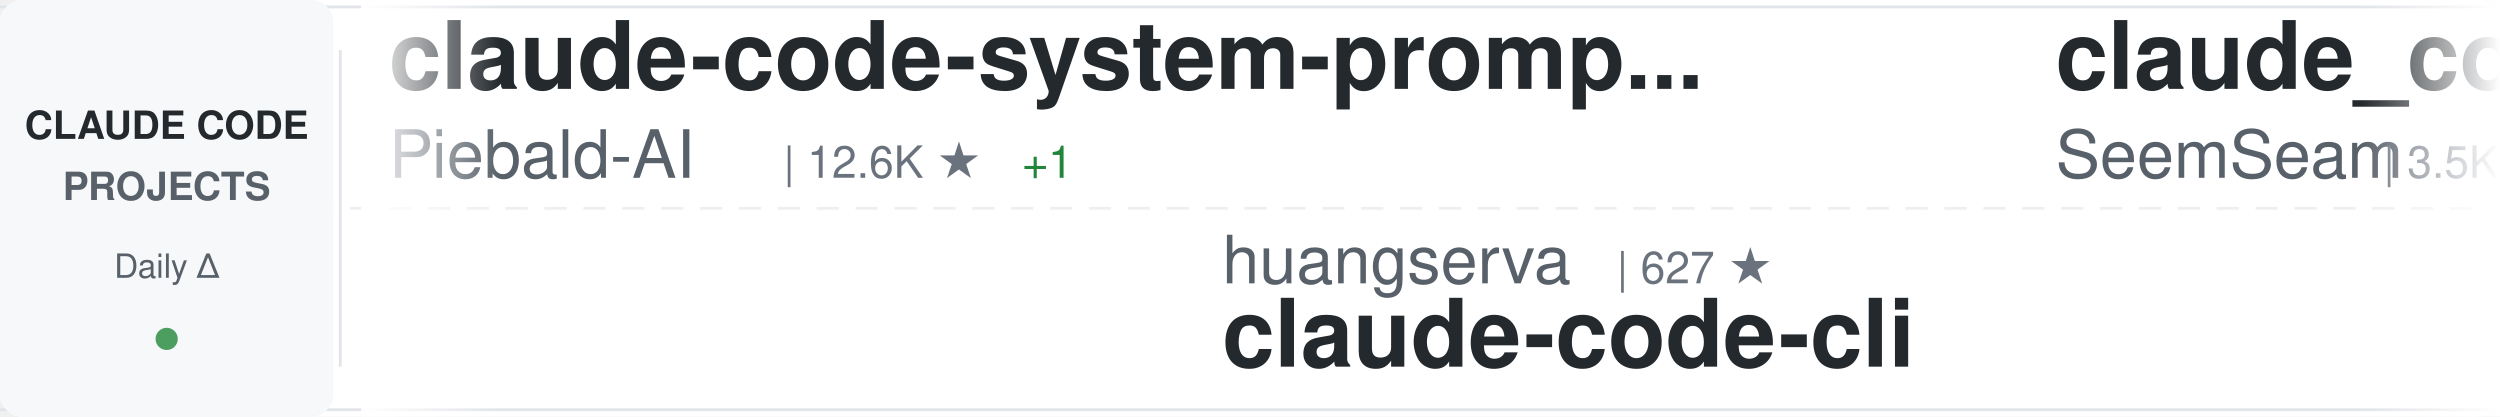
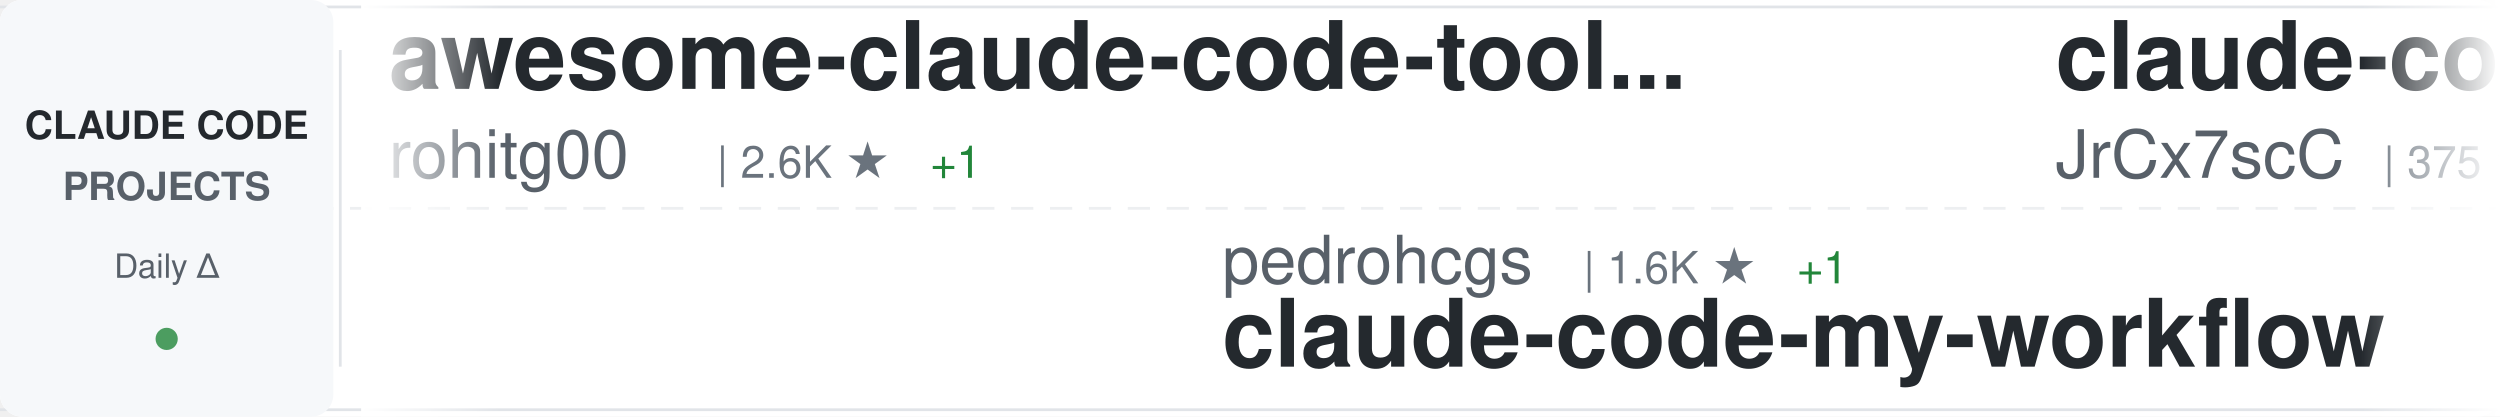
<svg xmlns="http://www.w3.org/2000/svg" width="900" height="150">
  <defs>
    <linearGradient id="awesomeLeftFade" x1="0%" y1="0%" x2="100%" y2="0%">
      <stop offset="0%" style="stop-color:#ffffff;stop-opacity:1" />
      <stop offset="100%" style="stop-color:#ffffff;stop-opacity:0" />
    </linearGradient>
    <linearGradient id="awesomeRightFade" x1="0%" y1="0%" x2="100%" y2="0%">
      <stop offset="0%" style="stop-color:#ffffff;stop-opacity:0" />
      <stop offset="100%" style="stop-color:#ffffff;stop-opacity:1" />
    </linearGradient>
  </defs>
  <rect width="900" height="150" fill="#ffffff" rx="8" />
  <rect x="0" y="2" width="900" height="1" fill="#e1e4e8" />
  <rect x="0" y="147" width="900" height="1" fill="#e1e4e8" />
  <line x1="0" y1="75" x2="900" y2="75" stroke="#e1e4e8" stroke-width="1" stroke-dasharray="8 6" opacity="0.6" />
  <rect x="0" y="0" width="120" height="150" fill="#f6f8fa" rx="8" />
  <text x="60" y="50" font-family="-apple-system, BlinkMacSystemFont, 'Segoe UI', Helvetica, Arial, sans-serif" font-size="14" font-weight="600" fill="#24292e" text-anchor="middle">CLAUDE CODE</text>
  <text x="60" y="72" font-family="-apple-system, BlinkMacSystemFont, 'Segoe UI', Helvetica, Arial, sans-serif" font-size="14" font-weight="600" fill="#586069" text-anchor="middle">PROJECTS</text>
  <text x="60" y="100" font-family="-apple-system, BlinkMacSystemFont, 'Segoe UI', Helvetica, Arial, sans-serif" font-size="12" font-weight="500" fill="#586069" text-anchor="middle">Daily Δ</text>
  <circle cx="60" cy="122" r="4" fill="#22863a" opacity="0.8" />
  <rect x="122" y="18" width="1" height="114" fill="#e1e4e8" />
  <clipPath id="awesomeTickerClip">
    <rect x="130" y="0" width="770" height="150" />
  </clipPath>
  <g clip-path="url(#awesomeTickerClip)">
    <g id="awesomeTickerItems">
      <animateTransform attributeName="transform" attributeType="XML" type="translate" from="0 0" to="-3000 0" dur="54s" repeatCount="indefinite" />
      <g transform="translate(0, 0)">
-         <text x="140" y="32" font-family="-apple-system, BlinkMacSystemFont, 'Segoe UI', Helvetica, Arial, sans-serif" font-size="34" font-weight="600" fill="#24292e">claude-code-system-promp...</text>
-         <text x="140" y="64" font-family="-apple-system, BlinkMacSystemFont, 'Segoe UI', Helvetica, Arial, sans-serif" font-size="24" font-weight="400" fill="#586069">Piebald-AI</text>
-         <text x="282" y="64" font-family="-apple-system, BlinkMacSystemFont, 'Segoe UI', Helvetica, Arial, sans-serif" font-size="16" font-weight="500" fill="#6a737d">| 12.6K ★</text>
-         <text x="368" y="64" font-family="-apple-system, BlinkMacSystemFont, 'Segoe UI', Helvetica, Arial, sans-serif" font-size="16" font-weight="500" fill="#22863a"> +1</text>
+         <text x="140" y="32" font-family="-apple-system, BlinkMacSystemFont, 'Segoe UI', Helvetica, Arial, sans-serif" font-size="34" font-weight="600" fill="#24292e">awesome-claude-code-tool...</text>
+         <text x="140" y="64" font-family="-apple-system, BlinkMacSystemFont, 'Segoe UI', Helvetica, Arial, sans-serif" font-size="24" font-weight="400" fill="#586069">rohitg00</text>
+         <text x="258" y="64" font-family="-apple-system, BlinkMacSystemFont, 'Segoe UI', Helvetica, Arial, sans-serif" font-size="16" font-weight="500" fill="#6a737d">| 2.6K ★</text>
+         <text x="335" y="64" font-family="-apple-system, BlinkMacSystemFont, 'Segoe UI', Helvetica, Arial, sans-serif" font-size="16" font-weight="500" fill="#22863a"> +1</text>
      </g>
      <g transform="translate(300, 0)">
-         <text x="140" y="102" font-family="-apple-system, BlinkMacSystemFont, 'Segoe UI', Helvetica, Arial, sans-serif" font-size="24" font-weight="400" fill="#586069">huangserva</text>
-         <text x="282" y="102" font-family="-apple-system, BlinkMacSystemFont, 'Segoe UI', Helvetica, Arial, sans-serif" font-size="16" font-weight="500" fill="#6a737d">| 627 ★</text>
-         <text x="140" y="132" font-family="-apple-system, BlinkMacSystemFont, 'Segoe UI', Helvetica, Arial, sans-serif" font-size="34" font-weight="600" fill="#24292e">claude-code-cli</text>
+         <text x="140" y="102" font-family="-apple-system, BlinkMacSystemFont, 'Segoe UI', Helvetica, Arial, sans-serif" font-size="24" font-weight="400" fill="#586069">pedrohcgs</text>
+         <text x="270" y="102" font-family="-apple-system, BlinkMacSystemFont, 'Segoe UI', Helvetica, Arial, sans-serif" font-size="16" font-weight="500" fill="#6a737d">| 1.6K ★</text>
+         <text x="347" y="102" font-family="-apple-system, BlinkMacSystemFont, 'Segoe UI', Helvetica, Arial, sans-serif" font-size="16" font-weight="500" fill="#22863a"> +1</text>
+         <text x="140" y="132" font-family="-apple-system, BlinkMacSystemFont, 'Segoe UI', Helvetica, Arial, sans-serif" font-size="34" font-weight="600" fill="#24292e">claude-code-my-workflow</text>
      </g>
      <g transform="translate(600, 0)">
-         <text x="140" y="32" font-family="-apple-system, BlinkMacSystemFont, 'Segoe UI', Helvetica, Arial, sans-serif" font-size="34" font-weight="600" fill="#24292e">claude_codex_bridge</text>
-         <text x="140" y="64" font-family="-apple-system, BlinkMacSystemFont, 'Segoe UI', Helvetica, Arial, sans-serif" font-size="24" font-weight="400" fill="#586069">SeemSeam</text>
-         <text x="258" y="64" font-family="-apple-system, BlinkMacSystemFont, 'Segoe UI', Helvetica, Arial, sans-serif" font-size="16" font-weight="500" fill="#6a737d">| 3.5K ★</text>
+         <text x="140" y="32" font-family="-apple-system, BlinkMacSystemFont, 'Segoe UI', Helvetica, Arial, sans-serif" font-size="34" font-weight="600" fill="#24292e">claude-code-source</text>
+         <text x="140" y="64" font-family="-apple-system, BlinkMacSystemFont, 'Segoe UI', Helvetica, Arial, sans-serif" font-size="24" font-weight="400" fill="#586069">JrCx7scC</text>
+         <text x="258" y="64" font-family="-apple-system, BlinkMacSystemFont, 'Segoe UI', Helvetica, Arial, sans-serif" font-size="16" font-weight="500" fill="#6a737d">| 375 ★</text>
      </g>
      <g transform="translate(900, 0)">
-         <text x="140" y="102" font-family="-apple-system, BlinkMacSystemFont, 'Segoe UI', Helvetica, Arial, sans-serif" font-size="24" font-weight="400" fill="#586069">ding113</text>
-         <text x="246" y="102" font-family="-apple-system, BlinkMacSystemFont, 'Segoe UI', Helvetica, Arial, sans-serif" font-size="16" font-weight="500" fill="#6a737d">| 3.3K ★</text>
-         <text x="323" y="102" font-family="-apple-system, BlinkMacSystemFont, 'Segoe UI', Helvetica, Arial, sans-serif" font-size="16" font-weight="500" fill="#22863a"> +1</text>
-         <text x="140" y="132" font-family="-apple-system, BlinkMacSystemFont, 'Segoe UI', Helvetica, Arial, sans-serif" font-size="34" font-weight="600" fill="#24292e">claude-code-hub</text>
+         <text x="140" y="102" font-family="-apple-system, BlinkMacSystemFont, 'Segoe UI', Helvetica, Arial, sans-serif" font-size="24" font-weight="400" fill="#586069">digitalsamba</text>
+         <text x="306" y="102" font-family="-apple-system, BlinkMacSystemFont, 'Segoe UI', Helvetica, Arial, sans-serif" font-size="16" font-weight="500" fill="#6a737d">| 2.0K ★</text>
+         <text x="383" y="102" font-family="-apple-system, BlinkMacSystemFont, 'Segoe UI', Helvetica, Arial, sans-serif" font-size="16" font-weight="500" fill="#22863a"> +1</text>
+         <text x="140" y="132" font-family="-apple-system, BlinkMacSystemFont, 'Segoe UI', Helvetica, Arial, sans-serif" font-size="34" font-weight="600" fill="#24292e">claude-code-video-toolki...</text>
      </g>
      <g transform="translate(1200, 0)">
-         <text x="140" y="32" font-family="-apple-system, BlinkMacSystemFont, 'Segoe UI', Helvetica, Arial, sans-serif" font-size="34" font-weight="600" fill="#24292e">claude-code-settings</text>
-         <text x="140" y="64" font-family="-apple-system, BlinkMacSystemFont, 'Segoe UI', Helvetica, Arial, sans-serif" font-size="24" font-weight="400" fill="#586069">feiskyer</text>
-         <text x="258" y="64" font-family="-apple-system, BlinkMacSystemFont, 'Segoe UI', Helvetica, Arial, sans-serif" font-size="16" font-weight="500" fill="#6a737d">| 1.6K ★</text>
+         <text x="140" y="32" font-family="-apple-system, BlinkMacSystemFont, 'Segoe UI', Helvetica, Arial, sans-serif" font-size="34" font-weight="600" fill="#24292e">ClaudeCode</text>
+         <text x="140" y="64" font-family="-apple-system, BlinkMacSystemFont, 'Segoe UI', Helvetica, Arial, sans-serif" font-size="24" font-weight="400" fill="#586069">guanshan</text>
+         <text x="258" y="64" font-family="-apple-system, BlinkMacSystemFont, 'Segoe UI', Helvetica, Arial, sans-serif" font-size="16" font-weight="500" fill="#6a737d">| 61 ★</text>
+       </g>
+       <g transform="translate(1500, 0)">
+         <text x="140" y="102" font-family="-apple-system, BlinkMacSystemFont, 'Segoe UI', Helvetica, Arial, sans-serif" font-size="24" font-weight="400" fill="#586069">AprilNEA</text>
+         <text x="258" y="102" font-family="-apple-system, BlinkMacSystemFont, 'Segoe UI', Helvetica, Arial, sans-serif" font-size="16" font-weight="500" fill="#6a737d">| 392 ★</text>
+         <text x="140" y="132" font-family="-apple-system, BlinkMacSystemFont, 'Segoe UI', Helvetica, Arial, sans-serif" font-size="34" font-weight="600" fill="#24292e">claude-code-source</text>
+       </g>
+       <g transform="translate(1800, 0)">
+         <text x="140" y="32" font-family="-apple-system, BlinkMacSystemFont, 'Segoe UI', Helvetica, Arial, sans-serif" font-size="34" font-weight="600" fill="#24292e">claude-code-router</text>
+         <text x="140" y="64" font-family="-apple-system, BlinkMacSystemFont, 'Segoe UI', Helvetica, Arial, sans-serif" font-size="24" font-weight="400" fill="#586069">musistudio</text>
+         <text x="282" y="64" font-family="-apple-system, BlinkMacSystemFont, 'Segoe UI', Helvetica, Arial, sans-serif" font-size="16" font-weight="500" fill="#6a737d">| 37.0K ★</text>
+         <text x="368" y="64" font-family="-apple-system, BlinkMacSystemFont, 'Segoe UI', Helvetica, Arial, sans-serif" font-size="16" font-weight="500" fill="#22863a"> +2</text>
+       </g>
+       <g transform="translate(2100, 0)">
+         <text x="140" y="102" font-family="-apple-system, BlinkMacSystemFont, 'Segoe UI', Helvetica, Arial, sans-serif" font-size="24" font-weight="400" fill="#586069">huangjia2019</text>
+         <text x="306" y="102" font-family="-apple-system, BlinkMacSystemFont, 'Segoe UI', Helvetica, Arial, sans-serif" font-size="16" font-weight="500" fill="#6a737d">| 1.1K ★</text>
+         <text x="383" y="102" font-family="-apple-system, BlinkMacSystemFont, 'Segoe UI', Helvetica, Arial, sans-serif" font-size="16" font-weight="500" fill="#22863a"> +1</text>
+         <text x="140" y="132" font-family="-apple-system, BlinkMacSystemFont, 'Segoe UI', Helvetica, Arial, sans-serif" font-size="34" font-weight="600" fill="#24292e">claude-code-engineering</text>
+       </g>
+       <g transform="translate(2400, 0)">
+         <text x="140" y="32" font-family="-apple-system, BlinkMacSystemFont, 'Segoe UI', Helvetica, Arial, sans-serif" font-size="34" font-weight="600" fill="#24292e">claude-code-workflows</text>
+         <text x="140" y="64" font-family="-apple-system, BlinkMacSystemFont, 'Segoe UI', Helvetica, Arial, sans-serif" font-size="24" font-weight="400" fill="#586069">OneRedOak</text>
+         <text x="270" y="64" font-family="-apple-system, BlinkMacSystemFont, 'Segoe UI', Helvetica, Arial, sans-serif" font-size="16" font-weight="500" fill="#6a737d">| 3.9K ★</text>
+         <text x="347" y="64" font-family="-apple-system, BlinkMacSystemFont, 'Segoe UI', Helvetica, Arial, sans-serif" font-size="16" font-weight="500" fill="#cb2431"> -1</text>
+       </g>
+       <g transform="translate(2700, 0)">
+         <text x="140" y="102" font-family="-apple-system, BlinkMacSystemFont, 'Segoe UI', Helvetica, Arial, sans-serif" font-size="24" font-weight="400" fill="#586069">chauncygu</text>
+         <text x="270" y="102" font-family="-apple-system, BlinkMacSystemFont, 'Segoe UI', Helvetica, Arial, sans-serif" font-size="16" font-weight="500" fill="#6a737d">| 2.8K ★</text>
+         <text x="140" y="132" font-family="-apple-system, BlinkMacSystemFont, 'Segoe UI', Helvetica, Arial, sans-serif" font-size="34" font-weight="600" fill="#24292e">collection-claude-code-s...</text>
+       </g>
+       <g transform="translate(3000, 0)">
+         <text x="140" y="32" font-family="-apple-system, BlinkMacSystemFont, 'Segoe UI', Helvetica, Arial, sans-serif" font-size="34" font-weight="600" fill="#24292e">awesome-claude-code-tool...</text>
+         <text x="140" y="64" font-family="-apple-system, BlinkMacSystemFont, 'Segoe UI', Helvetica, Arial, sans-serif" font-size="24" font-weight="400" fill="#586069">rohitg00</text>
+         <text x="258" y="64" font-family="-apple-system, BlinkMacSystemFont, 'Segoe UI', Helvetica, Arial, sans-serif" font-size="16" font-weight="500" fill="#6a737d">| 2.6K ★</text>
        <text x="335" y="64" font-family="-apple-system, BlinkMacSystemFont, 'Segoe UI', Helvetica, Arial, sans-serif" font-size="16" font-weight="500" fill="#22863a"> +1</text>
      </g>
-       <g transform="translate(1500, 0)">
-         <text x="140" y="102" font-family="-apple-system, BlinkMacSystemFont, 'Segoe UI', Helvetica, Arial, sans-serif" font-size="24" font-weight="400" fill="#586069">disler</text>
-         <text x="234" y="102" font-family="-apple-system, BlinkMacSystemFont, 'Segoe UI', Helvetica, Arial, sans-serif" font-size="16" font-weight="500" fill="#6a737d">| 1.7K ★</text>
-         <text x="311" y="102" font-family="-apple-system, BlinkMacSystemFont, 'Segoe UI', Helvetica, Arial, sans-serif" font-size="16" font-weight="500" fill="#cb2431"> -1</text>
-         <text x="140" y="132" font-family="-apple-system, BlinkMacSystemFont, 'Segoe UI', Helvetica, Arial, sans-serif" font-size="34" font-weight="600" fill="#24292e">pi-vs-claude-code</text>
-       </g>
-       <g transform="translate(1800, 0)">
-         <text x="140" y="32" font-family="-apple-system, BlinkMacSystemFont, 'Segoe UI', Helvetica, Arial, sans-serif" font-size="34" font-weight="600" fill="#24292e">claude-code-source-code</text>
-         <text x="140" y="64" font-family="-apple-system, BlinkMacSystemFont, 'Segoe UI', Helvetica, Arial, sans-serif" font-size="24" font-weight="400" fill="#586069">777genius</text>
-         <text x="270" y="64" font-family="-apple-system, BlinkMacSystemFont, 'Segoe UI', Helvetica, Arial, sans-serif" font-size="16" font-weight="500" fill="#6a737d">| 930 ★</text>
-       </g>
-       <g transform="translate(2100, 0)">
-         <text x="140" y="102" font-family="-apple-system, BlinkMacSystemFont, 'Segoe UI', Helvetica, Arial, sans-serif" font-size="24" font-weight="400" fill="#586069">Alishahryar1</text>
-         <text x="306" y="102" font-family="-apple-system, BlinkMacSystemFont, 'Segoe UI', Helvetica, Arial, sans-serif" font-size="16" font-weight="500" fill="#6a737d">| 52.8K ★</text>
-         <text x="392" y="102" font-family="-apple-system, BlinkMacSystemFont, 'Segoe UI', Helvetica, Arial, sans-serif" font-size="16" font-weight="500" fill="#22863a"> +19</text>
-         <text x="140" y="132" font-family="-apple-system, BlinkMacSystemFont, 'Segoe UI', Helvetica, Arial, sans-serif" font-size="34" font-weight="600" fill="#24292e">free-claude-code</text>
-       </g>
-       <g transform="translate(2400, 0)">
-         <text x="140" y="32" font-family="-apple-system, BlinkMacSystemFont, 'Segoe UI', Helvetica, Arial, sans-serif" font-size="34" font-weight="600" fill="#24292e">Claude-Code-Usage-Monito...</text>
-         <text x="140" y="64" font-family="-apple-system, BlinkMacSystemFont, 'Segoe UI', Helvetica, Arial, sans-serif" font-size="24" font-weight="400" fill="#586069">Maciek-roboblog</text>
-         <text x="342" y="64" font-family="-apple-system, BlinkMacSystemFont, 'Segoe UI', Helvetica, Arial, sans-serif" font-size="16" font-weight="500" fill="#6a737d">| 8.7K ★</text>
-         <text x="419" y="64" font-family="-apple-system, BlinkMacSystemFont, 'Segoe UI', Helvetica, Arial, sans-serif" font-size="16" font-weight="500" fill="#22863a"> +1</text>
-       </g>
-       <g transform="translate(2700, 0)">
-         <text x="140" y="102" font-family="-apple-system, BlinkMacSystemFont, 'Segoe UI', Helvetica, Arial, sans-serif" font-size="24" font-weight="400" fill="#586069">WorldFlowAI</text>
-         <text x="294" y="102" font-family="-apple-system, BlinkMacSystemFont, 'Segoe UI', Helvetica, Arial, sans-serif" font-size="16" font-weight="500" fill="#6a737d">| 2.0K ★</text>
-         <text x="371" y="102" font-family="-apple-system, BlinkMacSystemFont, 'Segoe UI', Helvetica, Arial, sans-serif" font-size="16" font-weight="500" fill="#22863a"> +5</text>
-         <text x="140" y="132" font-family="-apple-system, BlinkMacSystemFont, 'Segoe UI', Helvetica, Arial, sans-serif" font-size="34" font-weight="600" fill="#24292e">everything-claude-code</text>
-       </g>
-       <g transform="translate(3000, 0)">
-         <text x="140" y="32" font-family="-apple-system, BlinkMacSystemFont, 'Segoe UI', Helvetica, Arial, sans-serif" font-size="34" font-weight="600" fill="#24292e">claude-code-system-promp...</text>
-         <text x="140" y="64" font-family="-apple-system, BlinkMacSystemFont, 'Segoe UI', Helvetica, Arial, sans-serif" font-size="24" font-weight="400" fill="#586069">Piebald-AI</text>
-         <text x="282" y="64" font-family="-apple-system, BlinkMacSystemFont, 'Segoe UI', Helvetica, Arial, sans-serif" font-size="16" font-weight="500" fill="#6a737d">| 12.6K ★</text>
-         <text x="368" y="64" font-family="-apple-system, BlinkMacSystemFont, 'Segoe UI', Helvetica, Arial, sans-serif" font-size="16" font-weight="500" fill="#22863a"> +1</text>
-       </g>
      <g transform="translate(3300, 0)">
-         <text x="140" y="102" font-family="-apple-system, BlinkMacSystemFont, 'Segoe UI', Helvetica, Arial, sans-serif" font-size="24" font-weight="400" fill="#586069">huangserva</text>
-         <text x="282" y="102" font-family="-apple-system, BlinkMacSystemFont, 'Segoe UI', Helvetica, Arial, sans-serif" font-size="16" font-weight="500" fill="#6a737d">| 627 ★</text>
-         <text x="140" y="132" font-family="-apple-system, BlinkMacSystemFont, 'Segoe UI', Helvetica, Arial, sans-serif" font-size="34" font-weight="600" fill="#24292e">claude-code-cli</text>
+         <text x="140" y="102" font-family="-apple-system, BlinkMacSystemFont, 'Segoe UI', Helvetica, Arial, sans-serif" font-size="24" font-weight="400" fill="#586069">pedrohcgs</text>
+         <text x="270" y="102" font-family="-apple-system, BlinkMacSystemFont, 'Segoe UI', Helvetica, Arial, sans-serif" font-size="16" font-weight="500" fill="#6a737d">| 1.6K ★</text>
+         <text x="347" y="102" font-family="-apple-system, BlinkMacSystemFont, 'Segoe UI', Helvetica, Arial, sans-serif" font-size="16" font-weight="500" fill="#22863a"> +1</text>
+         <text x="140" y="132" font-family="-apple-system, BlinkMacSystemFont, 'Segoe UI', Helvetica, Arial, sans-serif" font-size="34" font-weight="600" fill="#24292e">claude-code-my-workflow</text>
      </g>
      <g transform="translate(3600, 0)">
-         <text x="140" y="32" font-family="-apple-system, BlinkMacSystemFont, 'Segoe UI', Helvetica, Arial, sans-serif" font-size="34" font-weight="600" fill="#24292e">claude_codex_bridge</text>
-         <text x="140" y="64" font-family="-apple-system, BlinkMacSystemFont, 'Segoe UI', Helvetica, Arial, sans-serif" font-size="24" font-weight="400" fill="#586069">SeemSeam</text>
-         <text x="258" y="64" font-family="-apple-system, BlinkMacSystemFont, 'Segoe UI', Helvetica, Arial, sans-serif" font-size="16" font-weight="500" fill="#6a737d">| 3.5K ★</text>
+         <text x="140" y="32" font-family="-apple-system, BlinkMacSystemFont, 'Segoe UI', Helvetica, Arial, sans-serif" font-size="34" font-weight="600" fill="#24292e">claude-code-source</text>
+         <text x="140" y="64" font-family="-apple-system, BlinkMacSystemFont, 'Segoe UI', Helvetica, Arial, sans-serif" font-size="24" font-weight="400" fill="#586069">JrCx7scC</text>
+         <text x="258" y="64" font-family="-apple-system, BlinkMacSystemFont, 'Segoe UI', Helvetica, Arial, sans-serif" font-size="16" font-weight="500" fill="#6a737d">| 375 ★</text>
      </g>
      <g transform="translate(3900, 0)">
-         <text x="140" y="102" font-family="-apple-system, BlinkMacSystemFont, 'Segoe UI', Helvetica, Arial, sans-serif" font-size="24" font-weight="400" fill="#586069">ding113</text>
-         <text x="246" y="102" font-family="-apple-system, BlinkMacSystemFont, 'Segoe UI', Helvetica, Arial, sans-serif" font-size="16" font-weight="500" fill="#6a737d">| 3.3K ★</text>
-         <text x="323" y="102" font-family="-apple-system, BlinkMacSystemFont, 'Segoe UI', Helvetica, Arial, sans-serif" font-size="16" font-weight="500" fill="#22863a"> +1</text>
-         <text x="140" y="132" font-family="-apple-system, BlinkMacSystemFont, 'Segoe UI', Helvetica, Arial, sans-serif" font-size="34" font-weight="600" fill="#24292e">claude-code-hub</text>
+         <text x="140" y="102" font-family="-apple-system, BlinkMacSystemFont, 'Segoe UI', Helvetica, Arial, sans-serif" font-size="24" font-weight="400" fill="#586069">digitalsamba</text>
+         <text x="306" y="102" font-family="-apple-system, BlinkMacSystemFont, 'Segoe UI', Helvetica, Arial, sans-serif" font-size="16" font-weight="500" fill="#6a737d">| 2.0K ★</text>
+         <text x="383" y="102" font-family="-apple-system, BlinkMacSystemFont, 'Segoe UI', Helvetica, Arial, sans-serif" font-size="16" font-weight="500" fill="#22863a"> +1</text>
+         <text x="140" y="132" font-family="-apple-system, BlinkMacSystemFont, 'Segoe UI', Helvetica, Arial, sans-serif" font-size="34" font-weight="600" fill="#24292e">claude-code-video-toolki...</text>
      </g>
    </g>
  </g>
  <rect x="130" y="0" width="50" height="150" fill="url(#awesomeLeftFade)" />
  <rect x="850" y="0" width="50" height="150" fill="url(#awesomeRightFade)" />
</svg>
